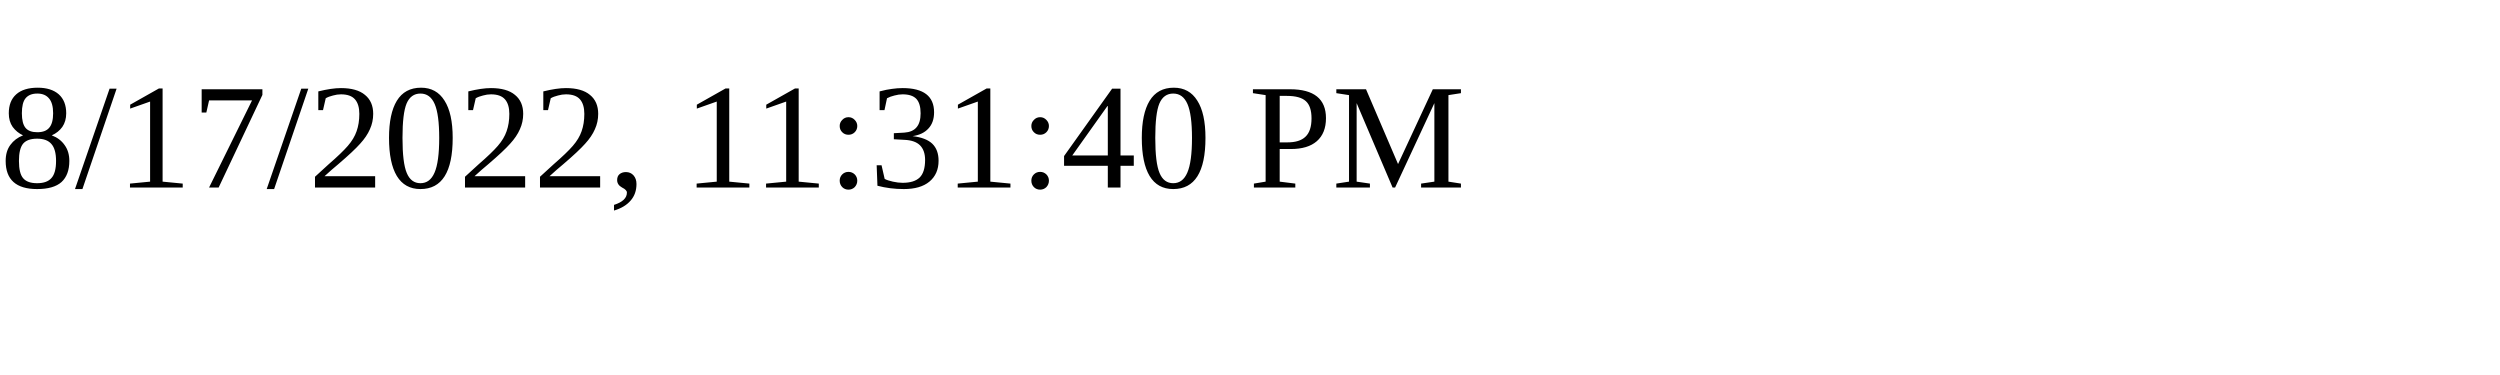
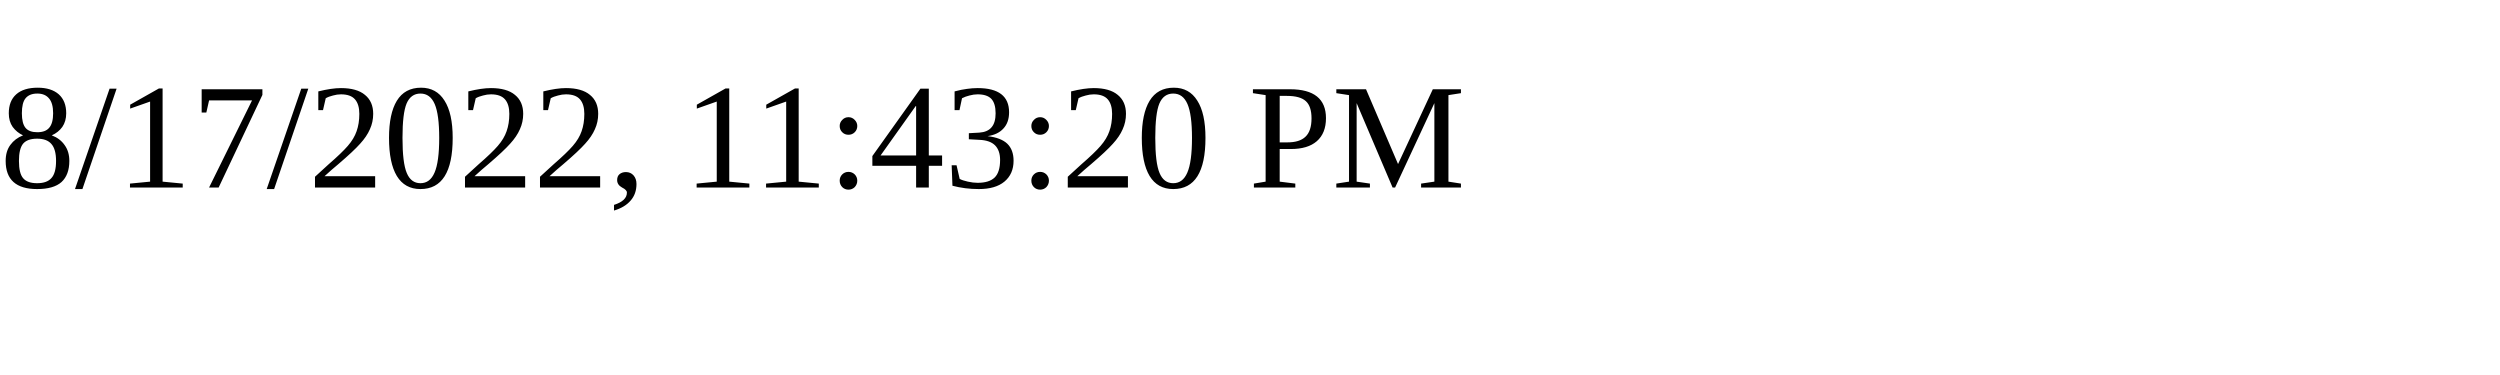
<svg xmlns="http://www.w3.org/2000/svg" height="30" width="200">
-   <text x="0" y="15">8/17/2022, 11:31:40 PM</text>
+   <text x="0" y="15">8/17/2022, 11:43:20 PM</text>
</svg>
